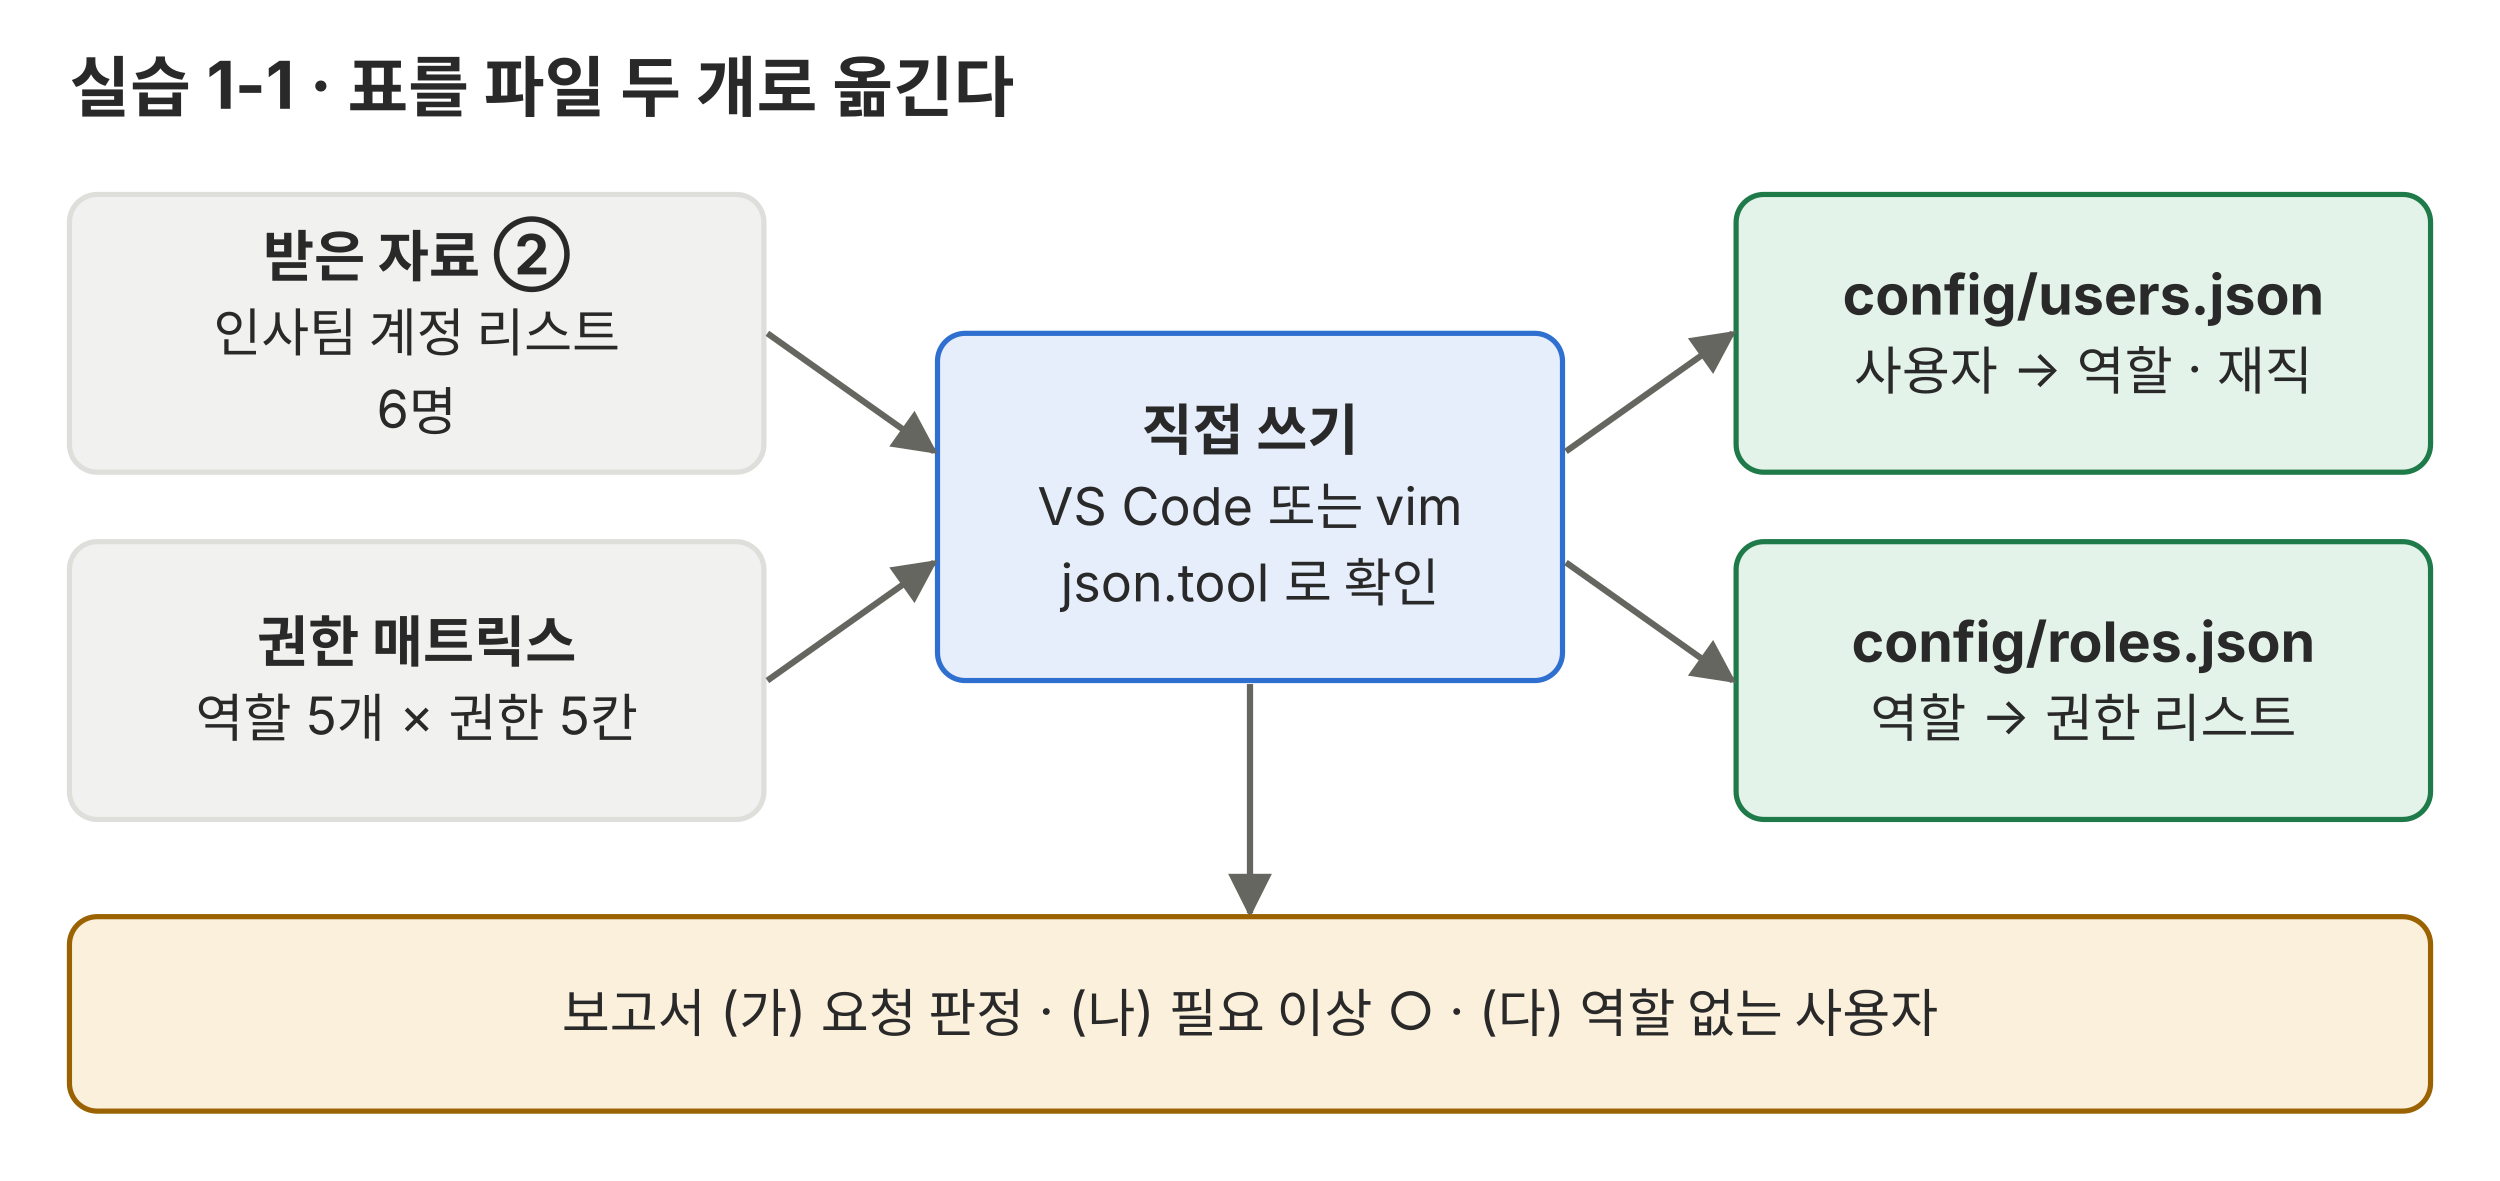
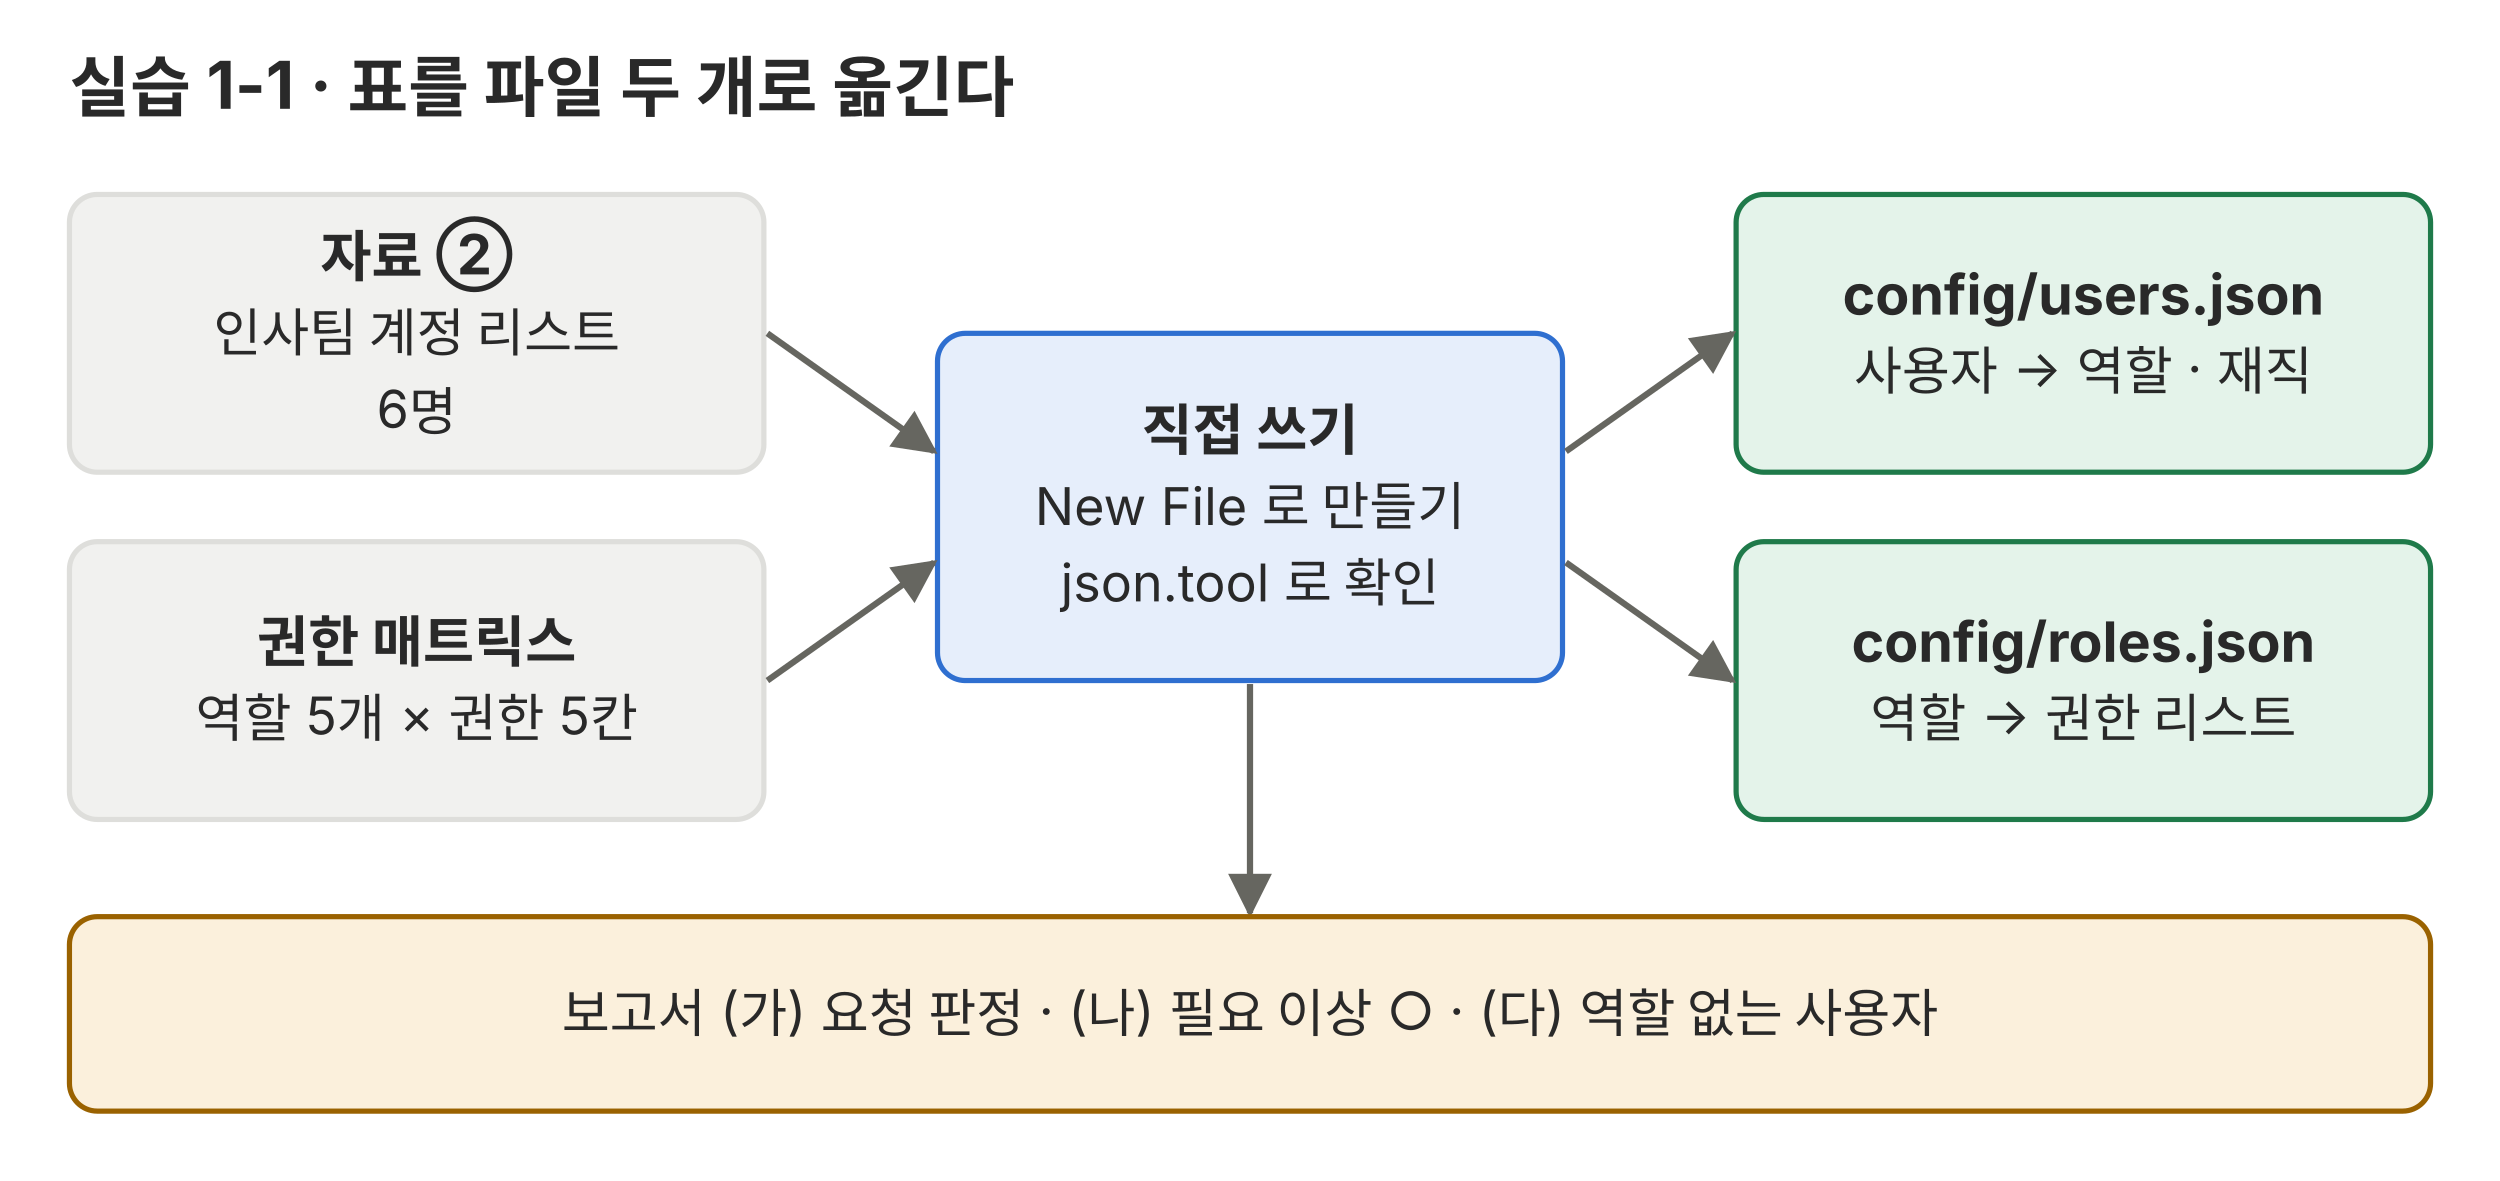
<svg xmlns="http://www.w3.org/2000/svg" viewBox="0 0 720 340" role="img">
  <defs>
    <marker id="a-p01" viewBox="0 0 10 10" refX="9" refY="5" markerWidth="7" markerHeight="7" orient="auto-start-reverse">
      <path d="M0,0 L10,5 L0,10 z" fill="#666660" />
    </marker>
  </defs>
  <g font-family="Pretendard, 'Noto Sans KR', -apple-system, 'Segoe UI', sans-serif">
    <text x="20" y="32" font-size="19" fill="#292929" font-weight="700">실습 1-1 · 표를 파일 두 개로 옮긴다</text>
    <rect x="20" y="56" width="200" height="80" rx="8" fill="#f1f1ef" stroke="#dededb" stroke-width="1.5" />
-     <text x="120" y="79.6" font-size="16" fill="#292929" text-anchor="middle" font-weight="700">받은 자료 ②</text>
+     <text x="120" y="79.6" font-size="16" fill="#292929" text-anchor="middle" font-weight="700">자료 ②</text>
    <text x="120" y="101.2" font-size="15" fill="#292929" text-anchor="middle">인사팀 계정 리스트</text>
    <text x="120" y="123.2" font-size="15" fill="#292929" text-anchor="middle">6명</text>
    <rect x="20" y="156" width="200" height="80" rx="8" fill="#f1f1ef" stroke="#dededb" stroke-width="1.5" />
    <text x="120" y="190.6" font-size="16" fill="#292929" text-anchor="middle" font-weight="700">권한 매트릭스</text>
    <text x="120" y="212.2" font-size="15" fill="#292929" text-anchor="middle">역할 5개 × 권한 5칸</text>
    <rect x="270" y="96" width="180" height="100" rx="8" fill="#e6eefb" stroke="#2f6fd0" stroke-width="1.5" />
    <text x="360" y="129.6" font-size="16" fill="#292929" text-anchor="middle" font-weight="700">직접 쓰기</text>
-     <text x="360" y="151.2" font-size="15" fill="#292929" text-anchor="middle">VS Code 또는 vim</text>
+     <text x="360" y="151.2" font-size="15" fill="#292929" text-anchor="middle">New File 로 만들기</text>
    <text x="360" y="173.2" font-size="15" fill="#292929" text-anchor="middle">json.tool 로 확인</text>
    <rect x="500" y="56" width="200" height="80" rx="8" fill="#e4f3ea" stroke="#1f7a4a" stroke-width="1.5" />
    <text x="600" y="90.6" font-size="16" fill="#292929" text-anchor="middle" font-weight="700">config/users.json</text>
    <text x="600" y="112.2" font-size="15" fill="#292929" text-anchor="middle">사용자 → 역할 · 재직</text>
    <rect x="500" y="156" width="200" height="80" rx="8" fill="#e4f3ea" stroke="#1f7a4a" stroke-width="1.5" />
    <text x="600" y="190.6" font-size="16" fill="#292929" text-anchor="middle" font-weight="700">config/roles.json</text>
    <text x="600" y="212.2" font-size="15" fill="#292929" text-anchor="middle">역할 → 권한 리스트</text>
    <polyline points="221,96 269,130" fill="none" stroke="#666660" stroke-width="1.8" marker-end="url(#a-p01)" />
    <polyline points="221,196 269,162" fill="none" stroke="#666660" stroke-width="1.8" marker-end="url(#a-p01)" />
    <polyline points="451,130 499,96" fill="none" stroke="#666660" stroke-width="1.8" marker-end="url(#a-p01)" />
    <polyline points="451,162 499,196" fill="none" stroke="#666660" stroke-width="1.8" marker-end="url(#a-p01)" />
    <polyline points="360,197 360,263" fill="none" stroke="#666660" stroke-width="1.8" marker-end="url(#a-p01)" />
    <rect x="20" y="264" width="680" height="56" rx="8" fill="#fbf0dc" stroke="#9a6200" stroke-width="1.5" />
    <text x="360" y="297.2" font-size="15" fill="#292929" text-anchor="middle">보고서 (가) 요청 판정 · (나) 필요 이상 ○ · (다) 역할 없는 사용자</text>
  </g>
</svg>
